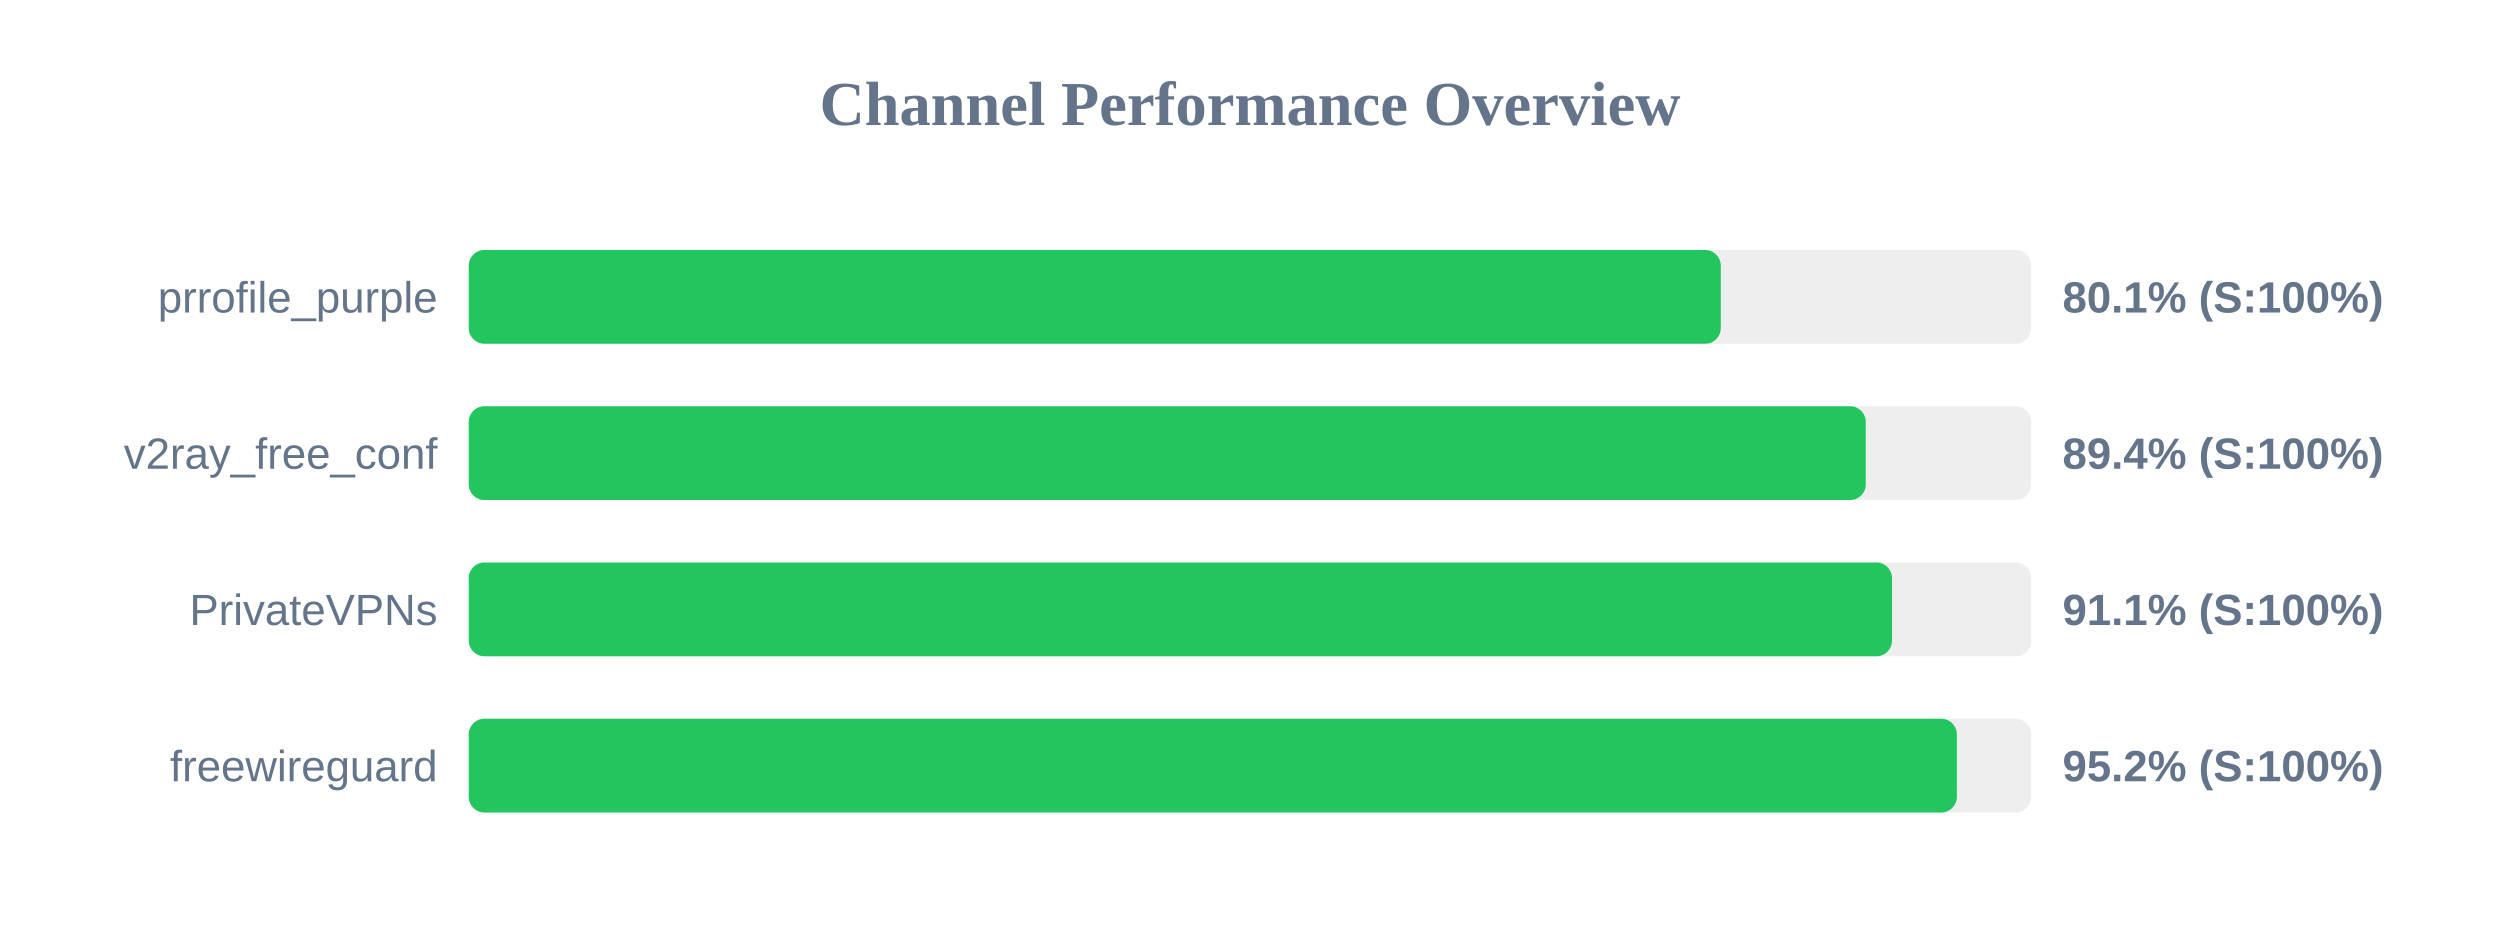
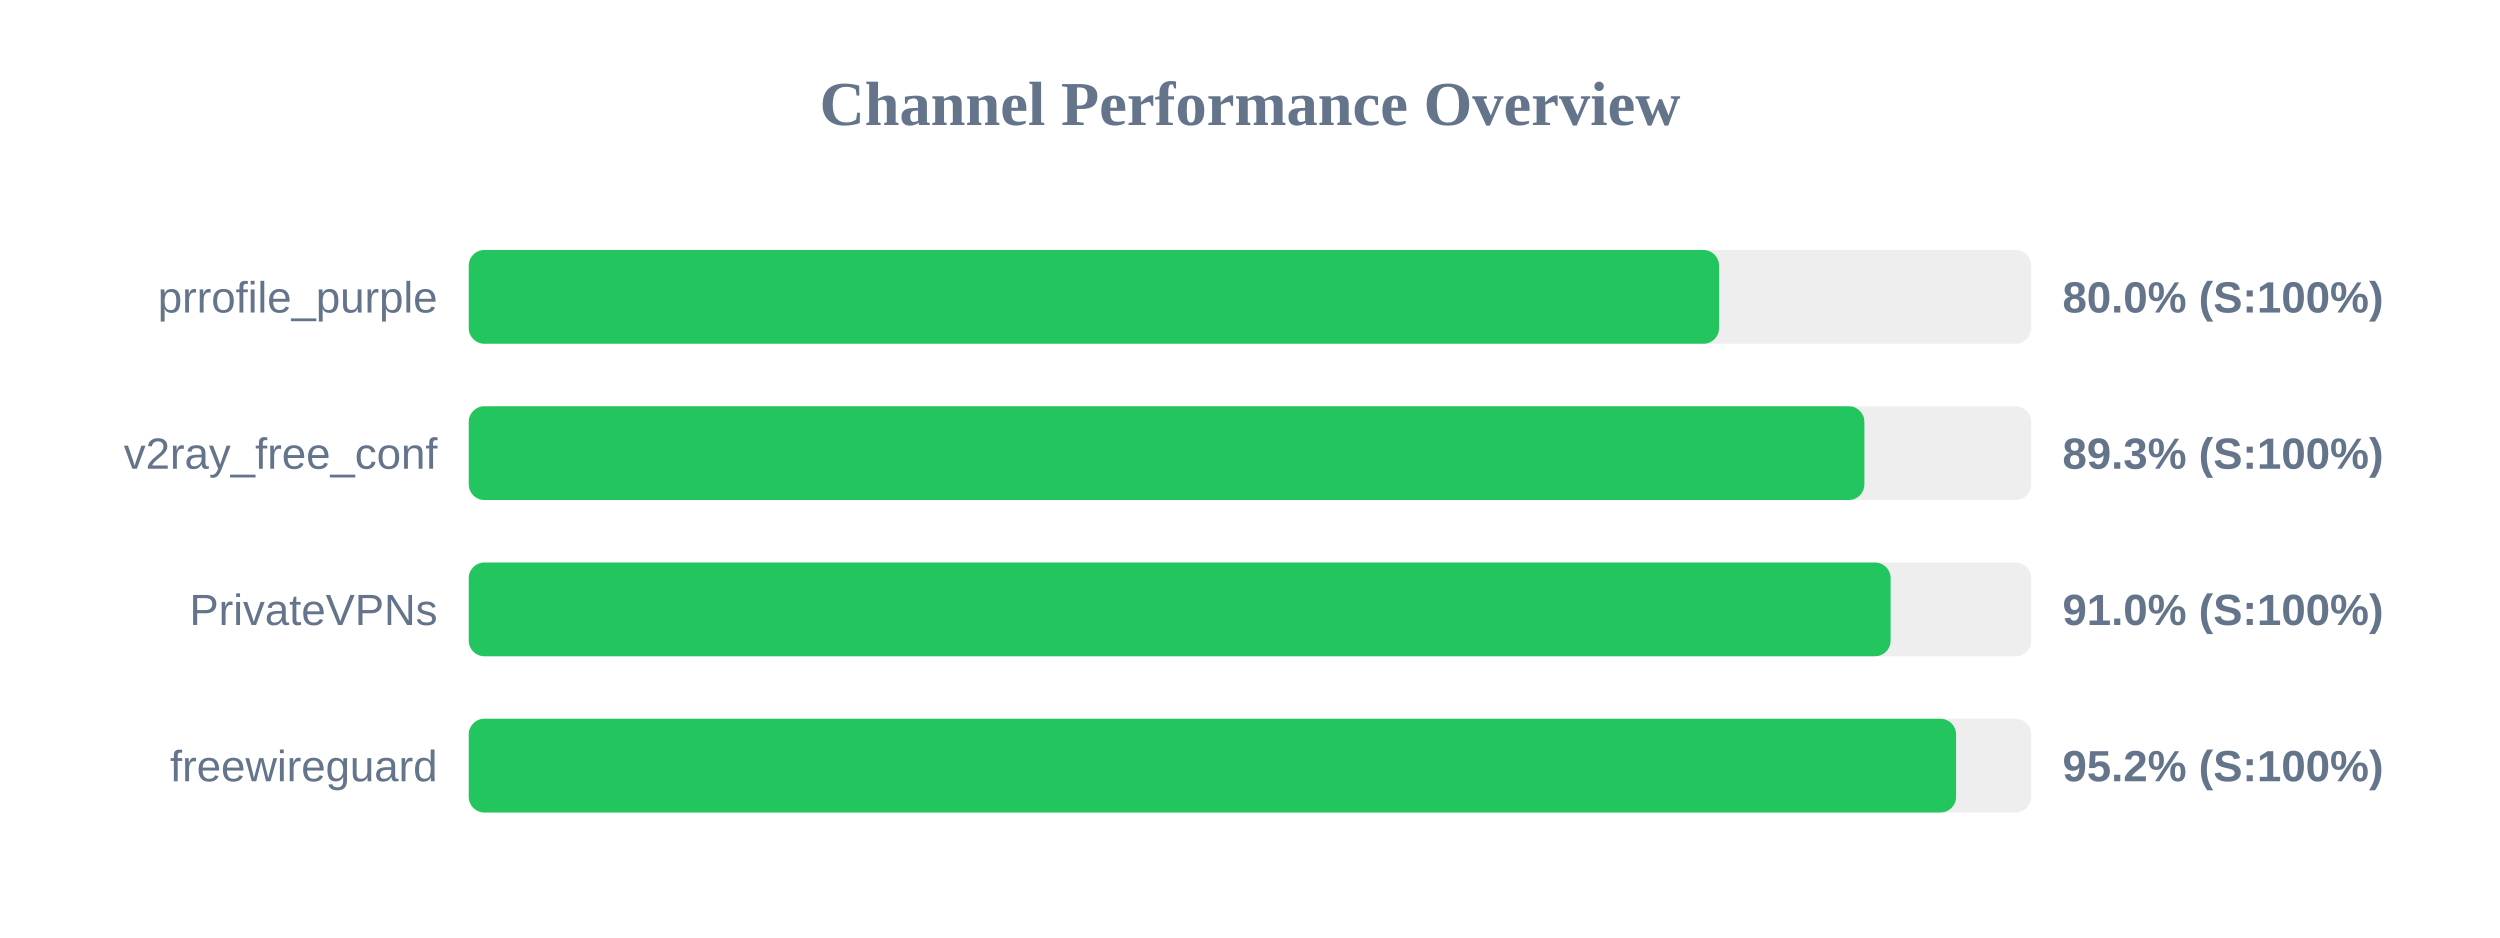
<svg xmlns="http://www.w3.org/2000/svg" width="800" height="300" version="1.1">
  <style>
        .row { font: 14px Arial; fill: #64748b; }
        .score { font: bold 14px Arial; fill: #64748b; }
    </style>
  <text x="400" y="40" text-anchor="middle" font-size="20px" font-weight="bold" fill="#64748b">Channel Performance Overview</text>
  <rect x="150" y="80" width="500" height="30" fill="#eee" rx="5" />
-   <rect x="150" y="80" width="400.65" height="30" fill="#22c55e" rx="5" />
+   <rect x="150" y="80" width="400.1" height="30" fill="#22c55e" rx="5" />
  <text x="140" y="100" text-anchor="end" class="row">prrofile_purple</text>
-   <text x="660" y="100" text-anchor="start" class="score">80.1% (S:100%)</text>
+   <text x="660" y="100" text-anchor="start" class="score">80.0% (S:100%)</text>
  <rect x="150" y="130" width="500" height="30" fill="#eee" rx="5" />
-   <rect x="150" y="130" width="447.05" height="30" fill="#22c55e" rx="5" />
+   <rect x="150" y="130" width="446.6" height="30" fill="#22c55e" rx="5" />
  <text x="140" y="150" text-anchor="end" class="row">v2ray_free_conf</text>
-   <text x="660" y="150" text-anchor="start" class="score">89.4% (S:100%)</text>
+   <text x="660" y="150" text-anchor="start" class="score">89.3% (S:100%)</text>
  <rect x="150" y="180" width="500" height="30" fill="#eee" rx="5" />
-   <rect x="150" y="180" width="455.45" height="30" fill="#22c55e" rx="5" />
+   <rect x="150" y="180" width="455.0" height="30" fill="#22c55e" rx="5" />
  <text x="140" y="200" text-anchor="end" class="row">PrivateVPNs</text>
-   <text x="660" y="200" text-anchor="start" class="score">91.1% (S:100%)</text>
+   <text x="660" y="200" text-anchor="start" class="score">91.0% (S:100%)</text>
  <rect x="150" y="230" width="500" height="30" fill="#eee" rx="5" />
-   <rect x="150" y="230" width="476.2" height="30" fill="#22c55e" rx="5" />
+   <rect x="150" y="230" width="475.95" height="30" fill="#22c55e" rx="5" />
  <text x="140" y="250" text-anchor="end" class="row">freewireguard</text>
  <text x="660" y="250" text-anchor="start" class="score">95.2% (S:100%)</text>
</svg>
